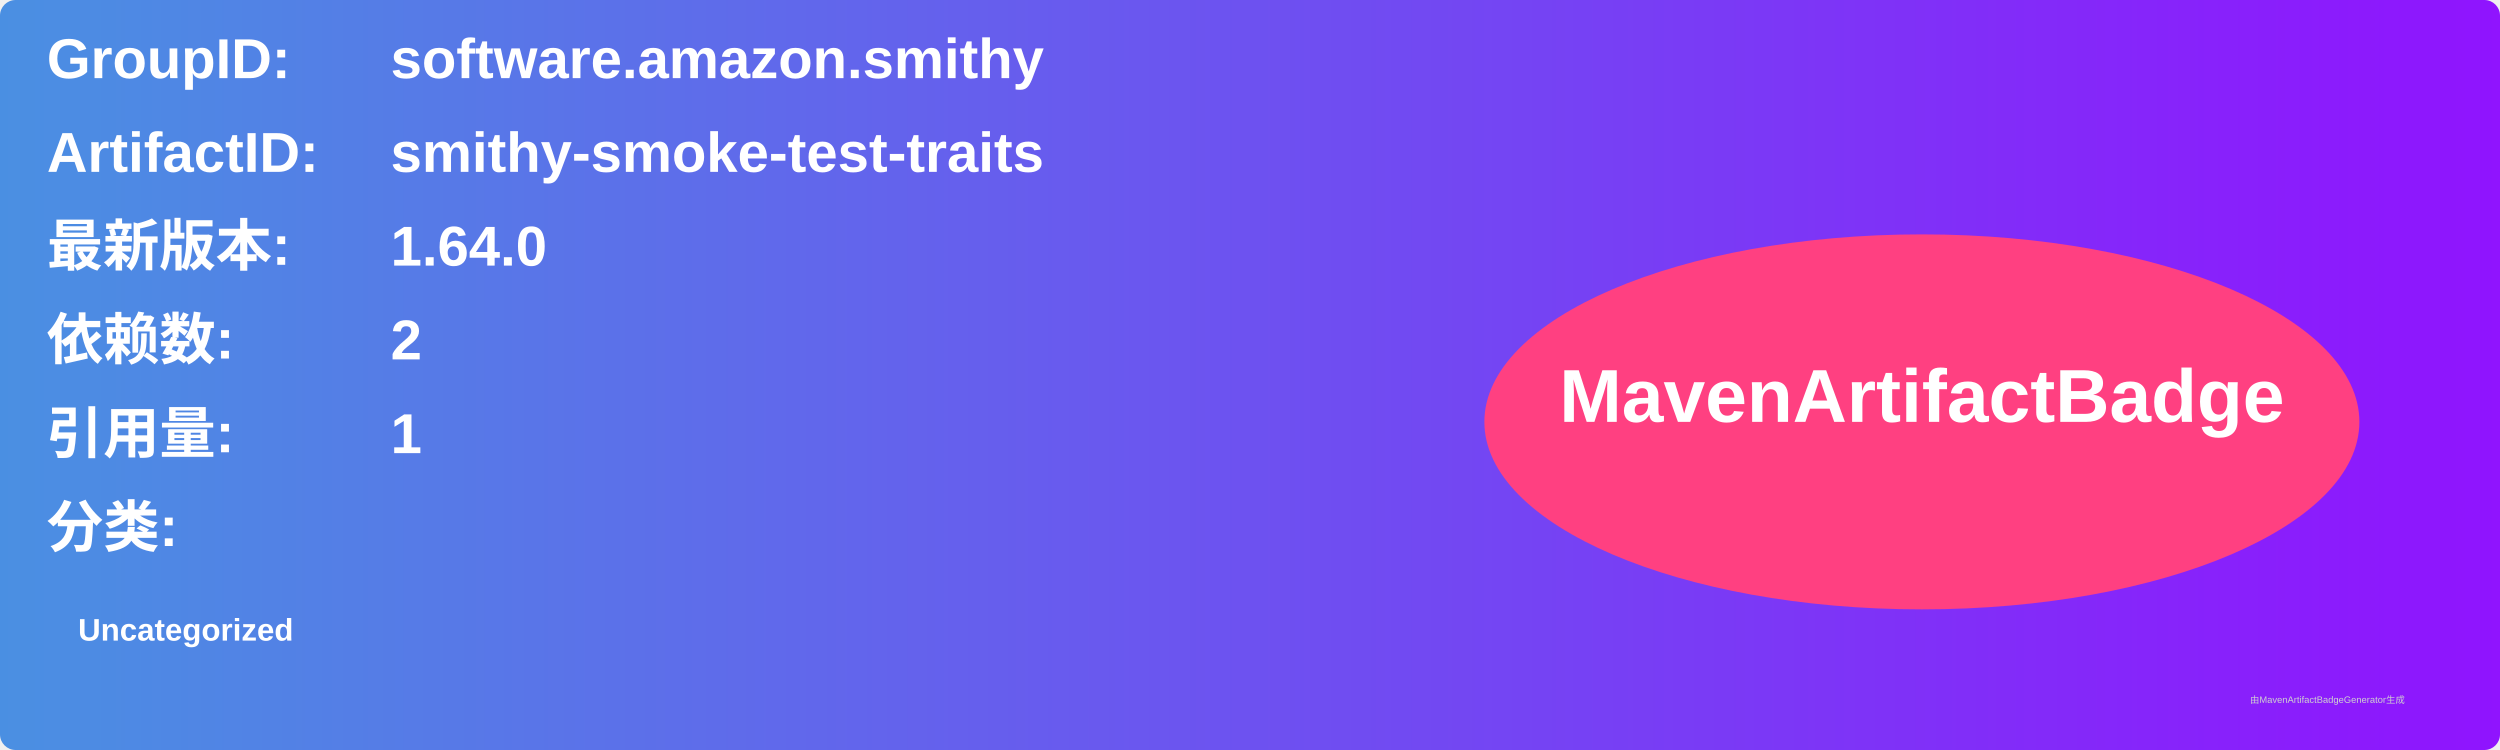
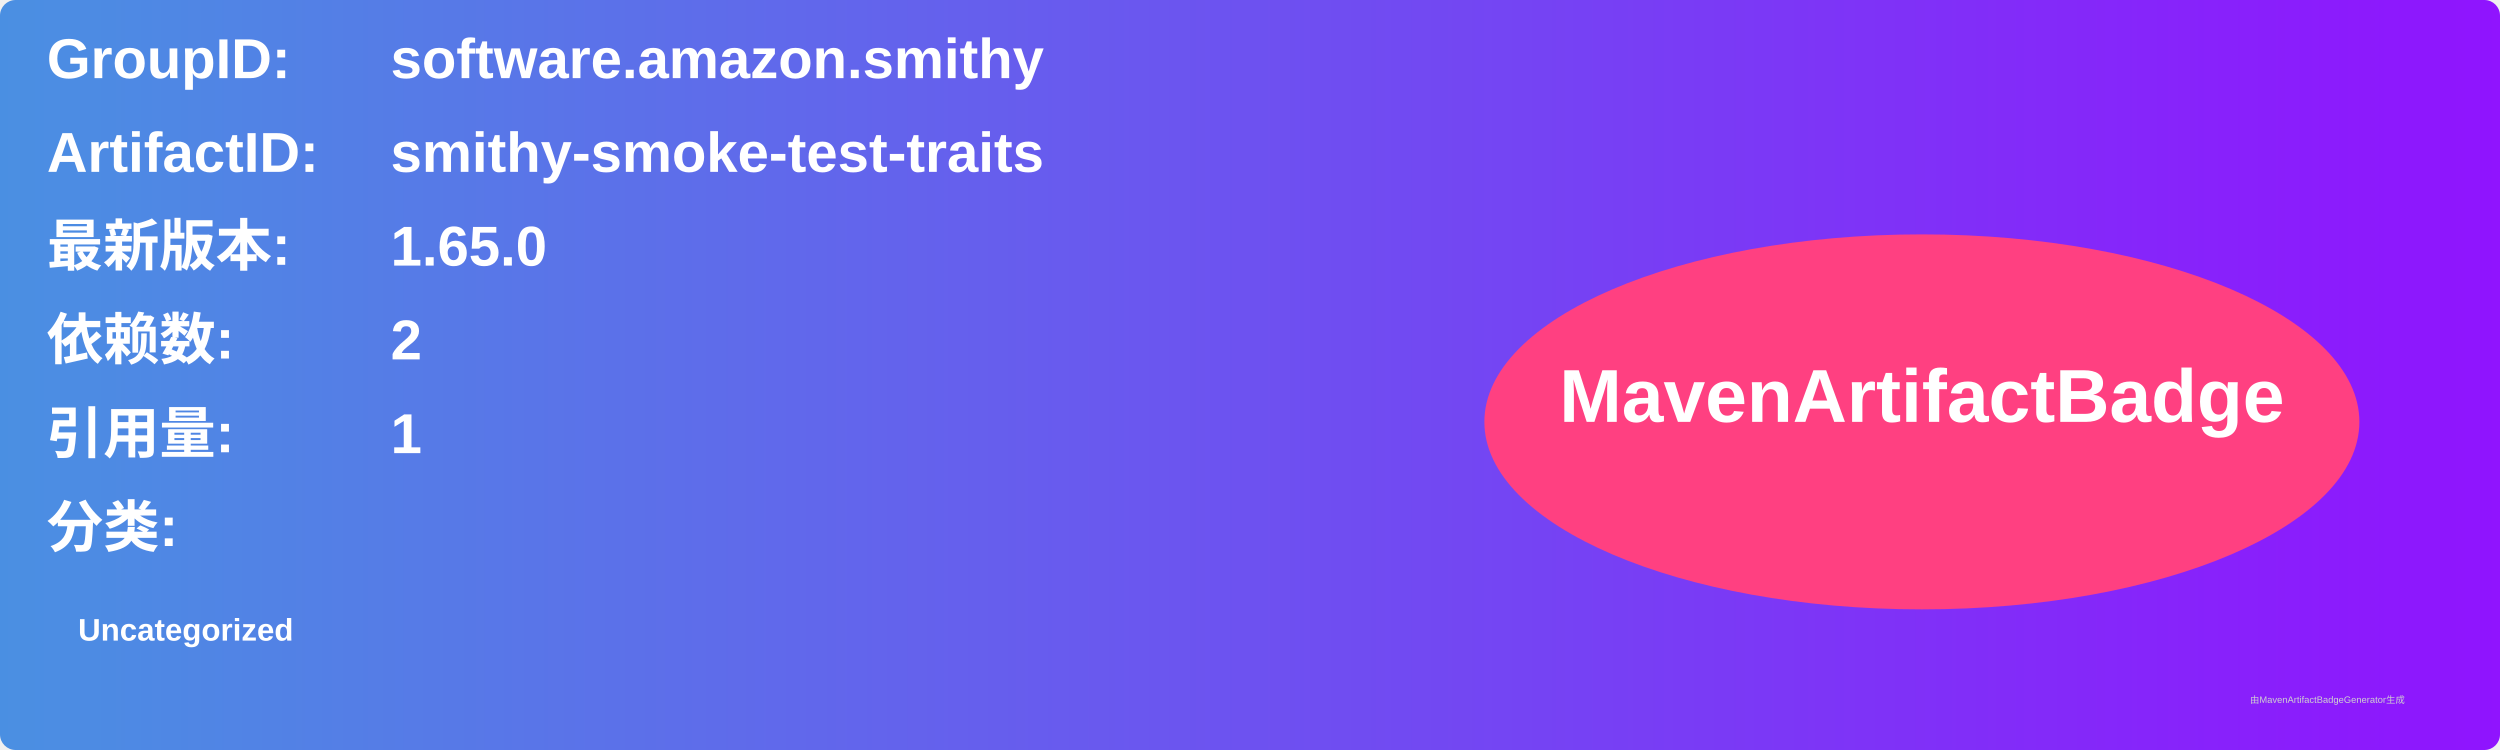
<svg xmlns="http://www.w3.org/2000/svg" width="800" height="240" viewBox="0 0 800 240">
  <linearGradient id="grad" x1="0%" y1="0%" x2="100%" y2="0%">
    <stop offset="0%" stop-color="#4a90e2" />
    <stop offset="100%" stop-color="#9013fe" />
  </linearGradient>
  <rect width="100%" height="100%" rx="5" ry="5" fill="url(#grad)" />
  <g transform="translate(15, 15)">
    <text x="0" y="10" font-family="Arial" font-size="18" fill="white" font-weight="bold" width="260">GroupID:</text>
    <text x="110" y="10" font-family="Arial" font-size="18" fill="white" font-weight="bold" width="460">software.amazon.smithy</text>
    <text x="0" y="40" font-family="Arial" font-size="18" fill="white" font-weight="bold" width="260">ArtifactID:</text>
    <text x="110" y="40" font-family="Arial" font-size="18" fill="white" font-weight="bold" width="460">smithy-smoke-test-traits</text>
    <text x="0" y="70" font-family="Arial" font-size="18" fill="white" font-weight="bold">最新版本:</text>
    <text x="110" y="70" font-family="Arial" font-size="18" fill="white" font-weight="bold">
-       <tspan font-weight="bold">1.64.0</tspan>
+       <tspan font-weight="bold">1.65.0</tspan>
    </text>
    <text x="0" y="100" font-family="Arial" font-size="18" fill="white" font-weight="bold">依赖数: </text>
    <text x="110" y="100" font-family="Arial" font-size="18" fill="white">
      <tspan font-weight="bold">2</tspan>
    </text>
    <text x="0" y="130" font-family="Arial" font-size="18" fill="white" font-weight="bold">引用量: </text>
    <text x="110" y="130" font-family="Arial" font-size="18" fill="white">
      <tspan font-weight="bold">1</tspan>
    </text>
    <text x="0" y="160" font-family="Arial" font-size="18" fill="white" font-weight="bold">分类:</text>
    <text x="10" y="190" font-family="Arial" font-size="10" fill="white">
      <tspan font-weight="bold">Uncategorized</tspan>
    </text>
    <ellipse cx="600" cy="120" rx="140" ry="60" fill="#ff4081" />
    <text x="600" y="120" text-anchor="middle" font-family="Arial" font-size="24" fill="white" font-weight="bold">MavenArtifactBadge</text>
  </g>
  <text x="720" y="225" font-family="Arial" font-size="3" fill="#d0d0d0">由MavenArtifactBadgeGenerator生成</text>
</svg>
